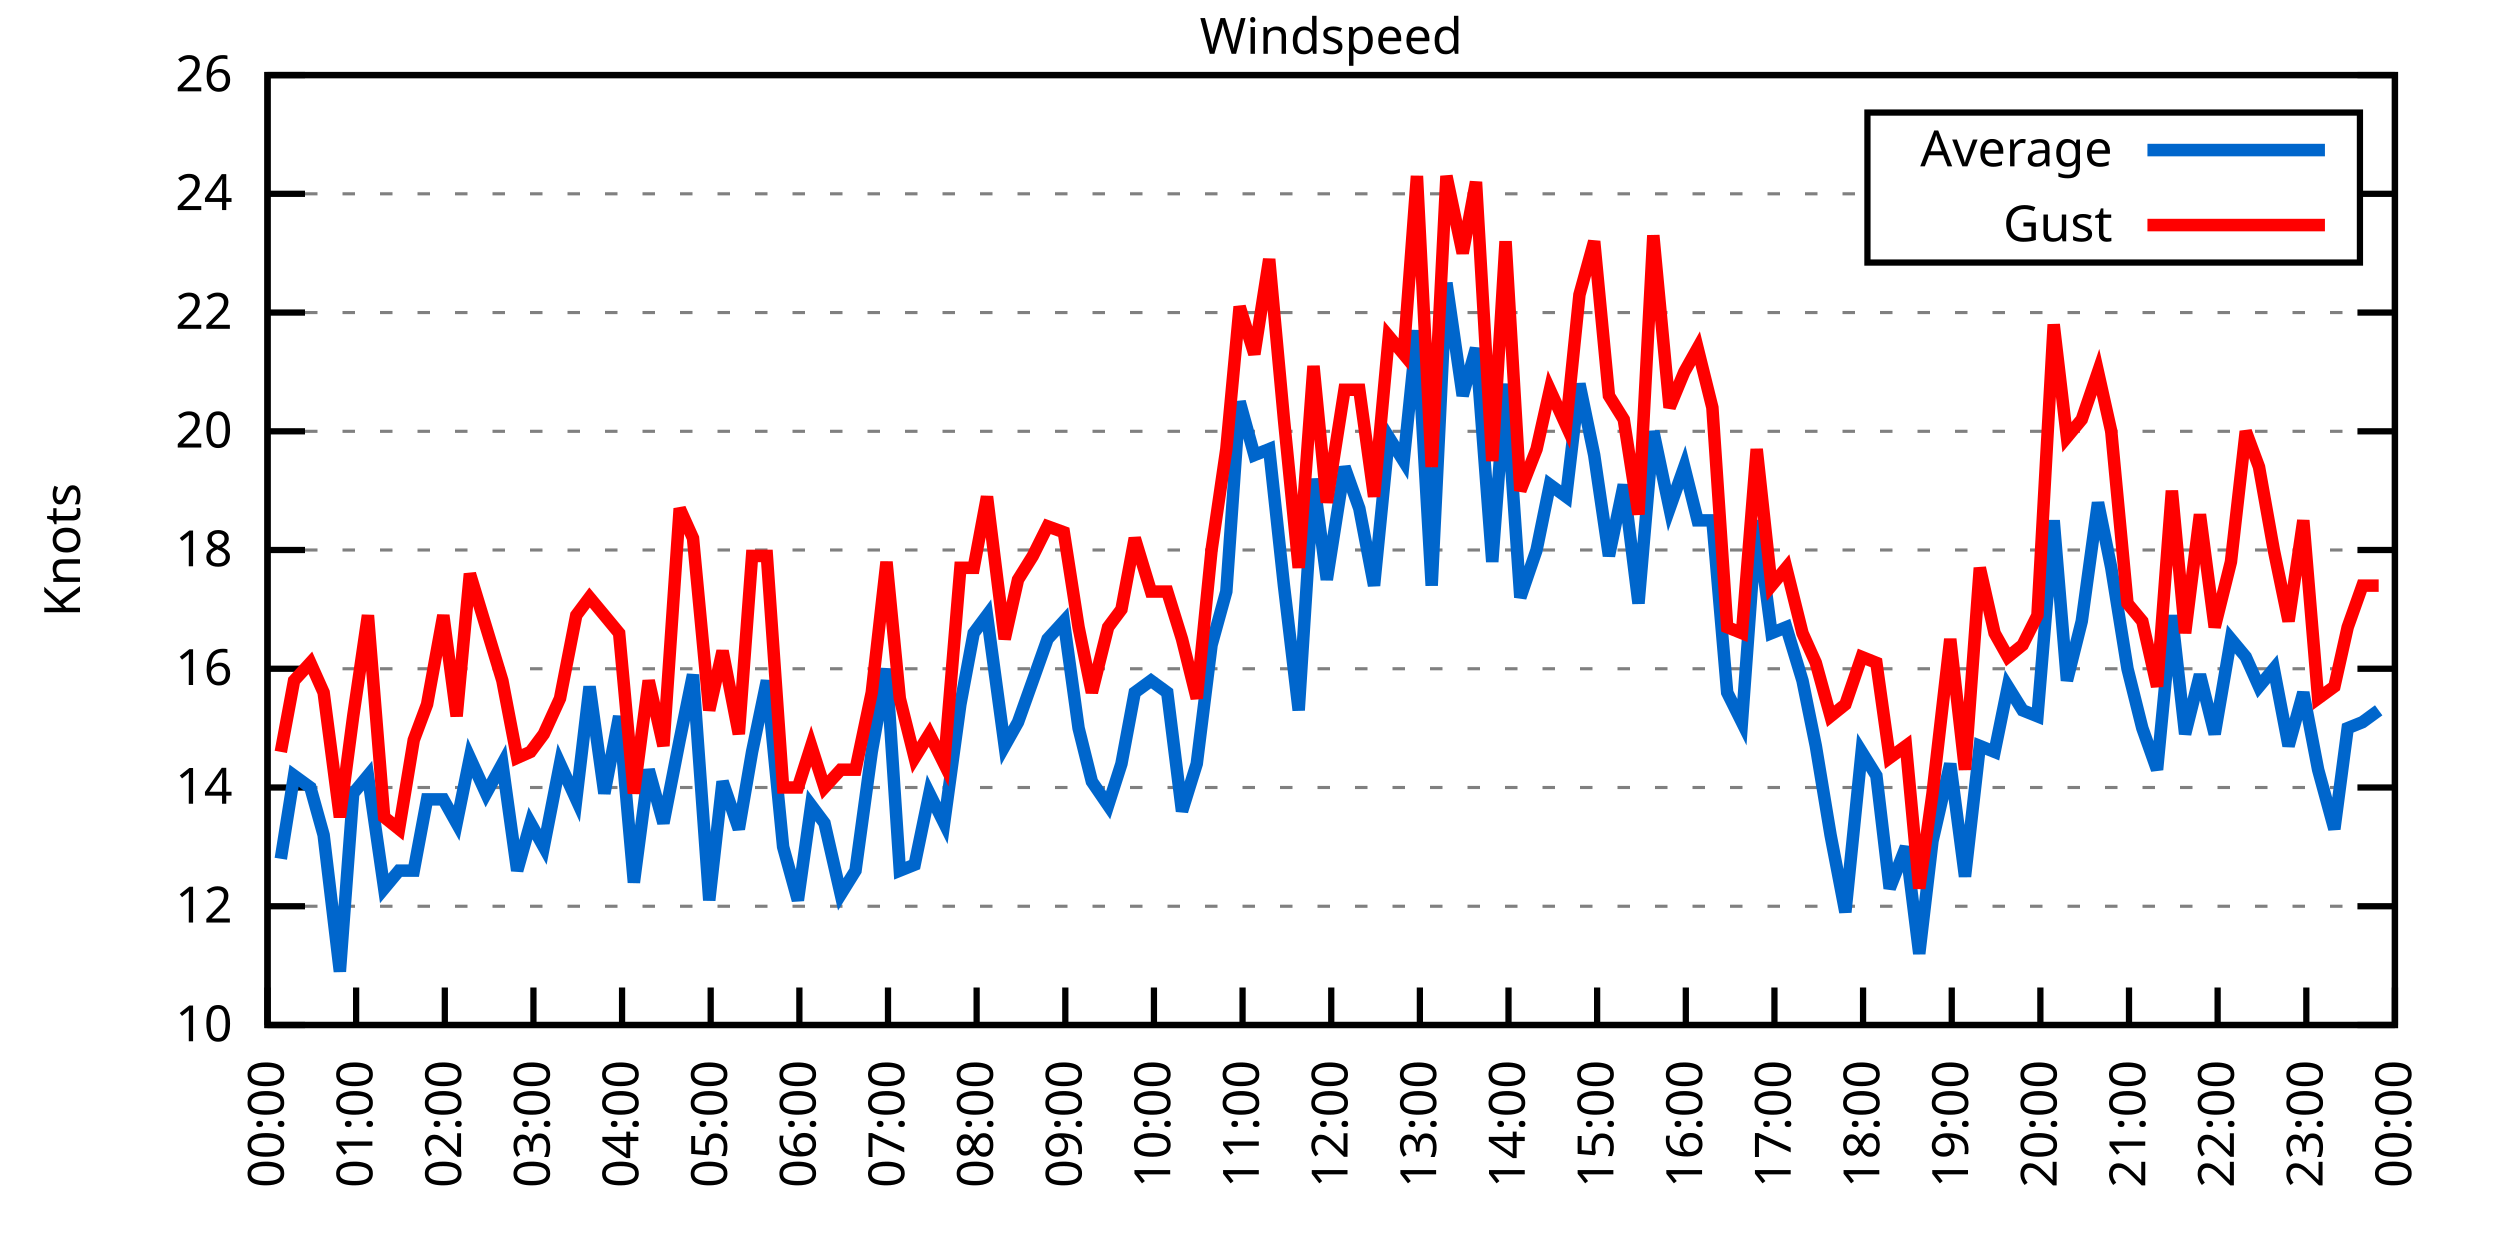
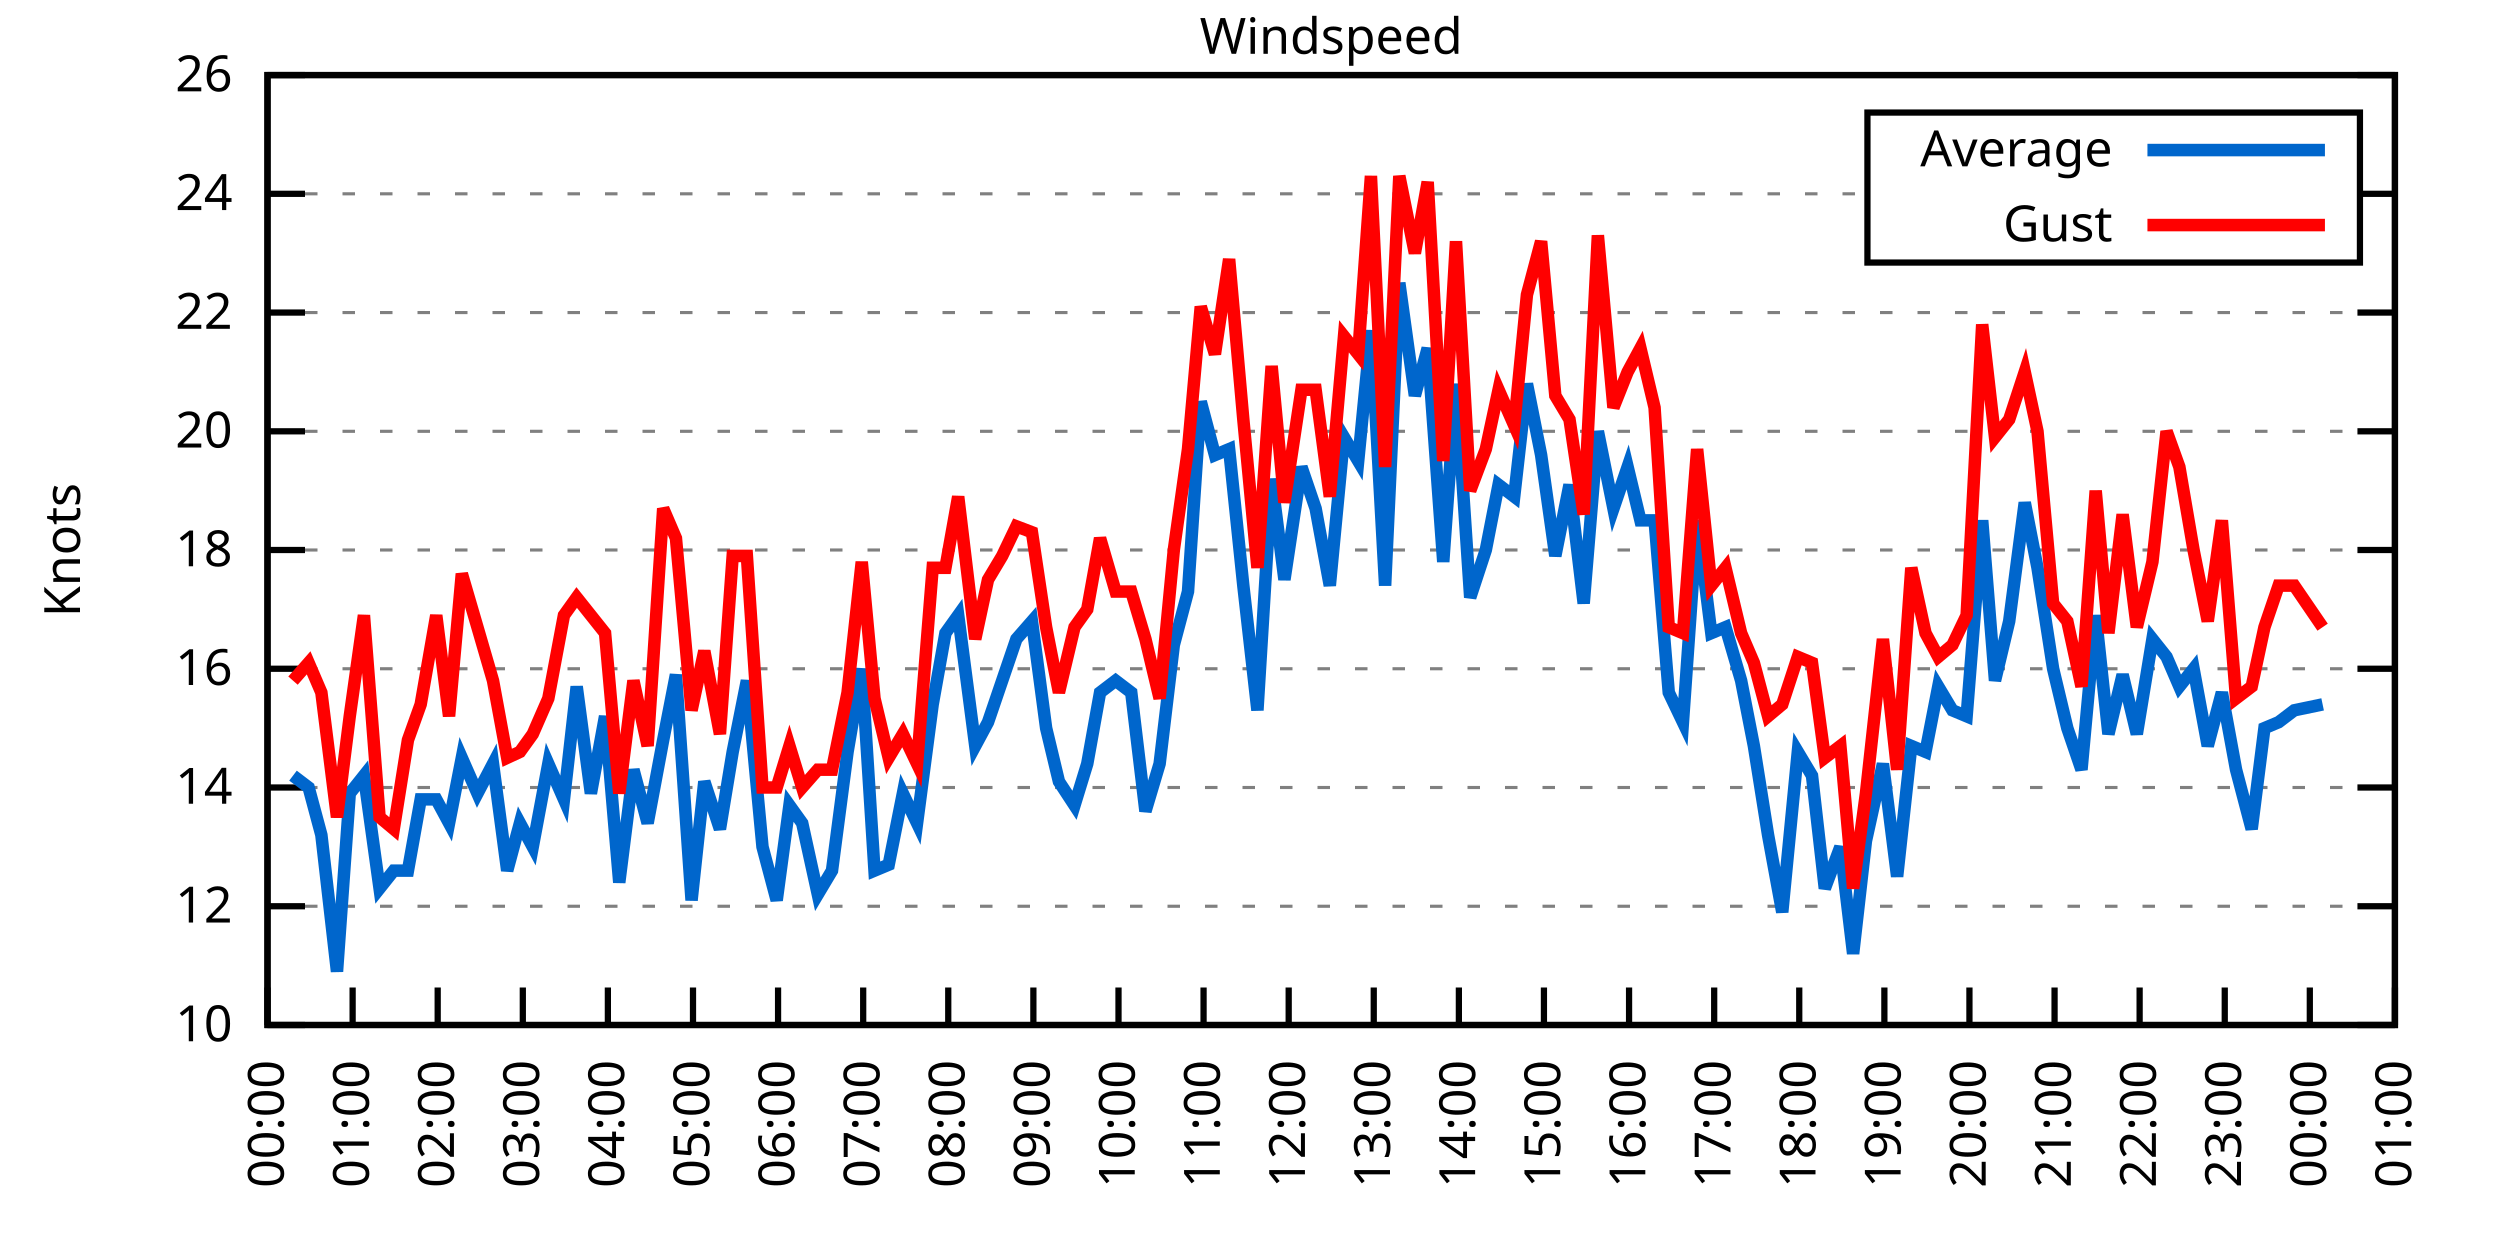
<svg xmlns="http://www.w3.org/2000/svg" xmlns:xlink="http://www.w3.org/1999/xlink" width="400" height="200" viewBox="0 0 400 200">
  <g id="gnuplot_canvas">
    <rect x="0" y="0" width="400" height="200" fill="none" />
    <defs>
      <circle id="gpDot" r="0.5" stroke-width="0.5" stroke="currentColor" />
      <path id="gpPt0" stroke-width="0.333" stroke="currentColor" d="M-1,0 h2 M0,-1 v2" />
      <path id="gpPt1" stroke-width="0.333" stroke="currentColor" d="M-1,-1 L1,1 M1,-1 L-1,1" />
      <path id="gpPt2" stroke-width="0.333" stroke="currentColor" d="M-1,0 L1,0 M0,-1 L0,1 M-1,-1 L1,1 M-1,1 L1,-1" />
      <rect id="gpPt3" stroke-width="0.333" stroke="currentColor" x="-1" y="-1" width="2" height="2" />
      <rect id="gpPt4" stroke-width="0.333" stroke="currentColor" fill="currentColor" x="-1" y="-1" width="2" height="2" />
      <circle id="gpPt5" stroke-width="0.333" stroke="currentColor" cx="0" cy="0" r="1" />
      <use xlink:href="#gpPt5" id="gpPt6" fill="currentColor" stroke="none" />
      <path id="gpPt7" stroke-width="0.333" stroke="currentColor" d="M0,-1.33 L-1.33,0.67 L1.33,0.67 z" />
      <use xlink:href="#gpPt7" id="gpPt8" fill="currentColor" stroke="none" />
      <use xlink:href="#gpPt7" id="gpPt9" stroke="currentColor" transform="rotate(180)" />
      <use xlink:href="#gpPt9" id="gpPt10" fill="currentColor" stroke="none" />
      <use xlink:href="#gpPt3" id="gpPt11" stroke="currentColor" transform="rotate(45)" />
      <use xlink:href="#gpPt11" id="gpPt12" fill="currentColor" stroke="none" />
      <path id="gpPt13" stroke-width="0.333" stroke="currentColor" d="M0,1.330 L1.265,0.411 L0.782,-1.067 L-0.782,-1.076 L-1.265,0.411 z" />
      <use xlink:href="#gpPt13" id="gpPt14" fill="currentColor" stroke="none" />
      <filter id="textbox" filterUnits="objectBoundingBox" x="0" y="0" height="1" width="1">
        <feFlood flood-color="white" flood-opacity="1" result="bgnd" />
        <feComposite in="SourceGraphic" in2="bgnd" operator="atop" />
      </filter>
      <filter id="greybox" filterUnits="objectBoundingBox" x="0" y="0" height="1" width="1">
        <feFlood flood-color="lightgrey" flood-opacity="1" result="grey" />
        <feComposite in="SourceGraphic" in2="grey" operator="atop" />
      </filter>
    </defs>
    <g fill="none" color="white" stroke="currentColor" stroke-width="1.00" stroke-linecap="butt" stroke-linejoin="miter">
</g>
    <g fill="none" color="black" stroke="currentColor" stroke-width="1.00" stroke-linecap="butt" stroke-linejoin="miter">
      <g stroke="none" shape-rendering="crispEdges">
        <polygon fill="rgb(255, 255, 255)" points="42.80,164.00 383.18,164.00 383.18,12.02 42.80,12.02 " />
      </g>
    </g>
    <g fill="none" color="black" stroke="currentColor" stroke-width="1.00" stroke-linecap="butt" stroke-linejoin="miter">
</g>
    <g fill="none" color="black" stroke="black" stroke-width="0.50" stroke-linecap="butt" stroke-linejoin="miter">
</g>
    <g fill="none" color="gray" stroke="currentColor" stroke-width="0.50" stroke-linecap="butt" stroke-linejoin="miter">
      <path stroke="gray" stroke-dasharray="2,4" class="gridline" d="M42.80,164.00 L383.19,164.00  " />
    </g>
    <g fill="none" color="gray" stroke="gray" stroke-width="1.00" stroke-linecap="butt" stroke-linejoin="miter">
</g>
    <g fill="none" color="black" stroke="currentColor" stroke-width="1.00" stroke-linecap="butt" stroke-linejoin="miter">
      <path stroke="black" d="M42.80,164.00 L48.80,164.00 M383.19,164.00 L377.19,164.00  " />
      <g transform="translate(37.20,166.60)" stroke="none" fill="black" font-family="Sans" font-size="8.00" text-anchor="end">
        <text>
          <tspan font-family="Sans"> 10</tspan>
        </text>
      </g>
    </g>
    <g fill="none" color="black" stroke="currentColor" stroke-width="1.00" stroke-linecap="butt" stroke-linejoin="miter">
</g>
    <g fill="none" color="black" stroke="black" stroke-width="0.50" stroke-linecap="butt" stroke-linejoin="miter">
</g>
    <g fill="none" color="gray" stroke="currentColor" stroke-width="0.50" stroke-linecap="butt" stroke-linejoin="miter">
      <path stroke="gray" stroke-dasharray="2,4" class="gridline" d="M42.80,145.00 L383.19,145.00  " />
    </g>
    <g fill="none" color="gray" stroke="gray" stroke-width="1.00" stroke-linecap="butt" stroke-linejoin="miter">
</g>
    <g fill="none" color="black" stroke="currentColor" stroke-width="1.00" stroke-linecap="butt" stroke-linejoin="miter">
      <path stroke="black" d="M42.80,145.00 L48.80,145.00 M383.19,145.00 L377.19,145.00  " />
      <g transform="translate(37.20,147.60)" stroke="none" fill="black" font-family="Sans" font-size="8.00" text-anchor="end">
        <text>
          <tspan font-family="Sans"> 12</tspan>
        </text>
      </g>
    </g>
    <g fill="none" color="black" stroke="currentColor" stroke-width="1.00" stroke-linecap="butt" stroke-linejoin="miter">
</g>
    <g fill="none" color="black" stroke="black" stroke-width="0.50" stroke-linecap="butt" stroke-linejoin="miter">
</g>
    <g fill="none" color="gray" stroke="currentColor" stroke-width="0.50" stroke-linecap="butt" stroke-linejoin="miter">
      <path stroke="gray" stroke-dasharray="2,4" class="gridline" d="M42.80,126.00 L383.19,126.00  " />
    </g>
    <g fill="none" color="gray" stroke="gray" stroke-width="1.00" stroke-linecap="butt" stroke-linejoin="miter">
</g>
    <g fill="none" color="black" stroke="currentColor" stroke-width="1.00" stroke-linecap="butt" stroke-linejoin="miter">
      <path stroke="black" d="M42.80,126.00 L48.80,126.00 M383.19,126.00 L377.19,126.00  " />
      <g transform="translate(37.20,128.60)" stroke="none" fill="black" font-family="Sans" font-size="8.00" text-anchor="end">
        <text>
          <tspan font-family="Sans"> 14</tspan>
        </text>
      </g>
    </g>
    <g fill="none" color="black" stroke="currentColor" stroke-width="1.00" stroke-linecap="butt" stroke-linejoin="miter">
</g>
    <g fill="none" color="black" stroke="black" stroke-width="0.50" stroke-linecap="butt" stroke-linejoin="miter">
</g>
    <g fill="none" color="gray" stroke="currentColor" stroke-width="0.50" stroke-linecap="butt" stroke-linejoin="miter">
      <path stroke="gray" stroke-dasharray="2,4" class="gridline" d="M42.80,107.00 L383.19,107.00  " />
    </g>
    <g fill="none" color="gray" stroke="gray" stroke-width="1.00" stroke-linecap="butt" stroke-linejoin="miter">
</g>
    <g fill="none" color="black" stroke="currentColor" stroke-width="1.00" stroke-linecap="butt" stroke-linejoin="miter">
      <path stroke="black" d="M42.80,107.00 L48.80,107.00 M383.19,107.00 L377.19,107.00  " />
      <g transform="translate(37.20,109.60)" stroke="none" fill="black" font-family="Sans" font-size="8.00" text-anchor="end">
        <text>
          <tspan font-family="Sans"> 16</tspan>
        </text>
      </g>
    </g>
    <g fill="none" color="black" stroke="currentColor" stroke-width="1.00" stroke-linecap="butt" stroke-linejoin="miter">
</g>
    <g fill="none" color="black" stroke="black" stroke-width="0.50" stroke-linecap="butt" stroke-linejoin="miter">
</g>
    <g fill="none" color="gray" stroke="currentColor" stroke-width="0.50" stroke-linecap="butt" stroke-linejoin="miter">
      <path stroke="gray" stroke-dasharray="2,4" class="gridline" d="M42.80,88.00 L383.19,88.00  " />
    </g>
    <g fill="none" color="gray" stroke="gray" stroke-width="1.00" stroke-linecap="butt" stroke-linejoin="miter">
</g>
    <g fill="none" color="black" stroke="currentColor" stroke-width="1.00" stroke-linecap="butt" stroke-linejoin="miter">
      <path stroke="black" d="M42.80,88.00 L48.80,88.00 M383.19,88.00 L377.19,88.00  " />
      <g transform="translate(37.20,90.60)" stroke="none" fill="black" font-family="Sans" font-size="8.00" text-anchor="end">
        <text>
          <tspan font-family="Sans"> 18</tspan>
        </text>
      </g>
    </g>
    <g fill="none" color="black" stroke="currentColor" stroke-width="1.00" stroke-linecap="butt" stroke-linejoin="miter">
</g>
    <g fill="none" color="black" stroke="black" stroke-width="0.50" stroke-linecap="butt" stroke-linejoin="miter">
</g>
    <g fill="none" color="gray" stroke="currentColor" stroke-width="0.50" stroke-linecap="butt" stroke-linejoin="miter">
      <path stroke="gray" stroke-dasharray="2,4" class="gridline" d="M42.80,69.01 L383.19,69.01  " />
    </g>
    <g fill="none" color="gray" stroke="gray" stroke-width="1.00" stroke-linecap="butt" stroke-linejoin="miter">
</g>
    <g fill="none" color="black" stroke="currentColor" stroke-width="1.00" stroke-linecap="butt" stroke-linejoin="miter">
      <path stroke="black" d="M42.80,69.01 L48.80,69.01 M383.19,69.01 L377.19,69.01  " />
      <g transform="translate(37.20,71.61)" stroke="none" fill="black" font-family="Sans" font-size="8.00" text-anchor="end">
        <text>
          <tspan font-family="Sans"> 20</tspan>
        </text>
      </g>
    </g>
    <g fill="none" color="black" stroke="currentColor" stroke-width="1.00" stroke-linecap="butt" stroke-linejoin="miter">
</g>
    <g fill="none" color="black" stroke="black" stroke-width="0.50" stroke-linecap="butt" stroke-linejoin="miter">
</g>
    <g fill="none" color="gray" stroke="currentColor" stroke-width="0.50" stroke-linecap="butt" stroke-linejoin="miter">
      <path stroke="gray" stroke-dasharray="2,4" class="gridline" d="M42.80,50.01 L383.19,50.01  " />
    </g>
    <g fill="none" color="gray" stroke="gray" stroke-width="1.00" stroke-linecap="butt" stroke-linejoin="miter">
</g>
    <g fill="none" color="black" stroke="currentColor" stroke-width="1.00" stroke-linecap="butt" stroke-linejoin="miter">
      <path stroke="black" d="M42.80,50.01 L48.80,50.01 M383.19,50.01 L377.19,50.01  " />
      <g transform="translate(37.20,52.61)" stroke="none" fill="black" font-family="Sans" font-size="8.00" text-anchor="end">
        <text>
          <tspan font-family="Sans"> 22</tspan>
        </text>
      </g>
    </g>
    <g fill="none" color="black" stroke="currentColor" stroke-width="1.00" stroke-linecap="butt" stroke-linejoin="miter">
</g>
    <g fill="none" color="black" stroke="black" stroke-width="0.50" stroke-linecap="butt" stroke-linejoin="miter">
</g>
    <g fill="none" color="gray" stroke="currentColor" stroke-width="0.50" stroke-linecap="butt" stroke-linejoin="miter">
      <path stroke="gray" stroke-dasharray="2,4" class="gridline" d="M42.80,31.01 L298.79,31.01 M377.59,31.01 L383.19,31.01  " />
    </g>
    <g fill="none" color="gray" stroke="gray" stroke-width="1.00" stroke-linecap="butt" stroke-linejoin="miter">
</g>
    <g fill="none" color="black" stroke="currentColor" stroke-width="1.00" stroke-linecap="butt" stroke-linejoin="miter">
      <path stroke="black" d="M42.80,31.01 L48.80,31.01 M383.19,31.01 L377.19,31.01  " />
      <g transform="translate(37.20,33.61)" stroke="none" fill="black" font-family="Sans" font-size="8.00" text-anchor="end">
        <text>
          <tspan font-family="Sans"> 24</tspan>
        </text>
      </g>
    </g>
    <g fill="none" color="black" stroke="currentColor" stroke-width="1.00" stroke-linecap="butt" stroke-linejoin="miter">
</g>
    <g fill="none" color="black" stroke="black" stroke-width="0.50" stroke-linecap="butt" stroke-linejoin="miter">
</g>
    <g fill="none" color="gray" stroke="currentColor" stroke-width="0.50" stroke-linecap="butt" stroke-linejoin="miter">
      <path stroke="gray" stroke-dasharray="2,4" class="gridline" d="M42.80,12.01 L383.19,12.01  " />
    </g>
    <g fill="none" color="gray" stroke="gray" stroke-width="1.00" stroke-linecap="butt" stroke-linejoin="miter">
</g>
    <g fill="none" color="black" stroke="currentColor" stroke-width="1.00" stroke-linecap="butt" stroke-linejoin="miter">
      <path stroke="black" d="M42.80,12.01 L48.80,12.01 M383.19,12.01 L377.19,12.01  " />
      <g transform="translate(37.20,14.61)" stroke="none" fill="black" font-family="Sans" font-size="8.00" text-anchor="end">
        <text>
          <tspan font-family="Sans"> 26</tspan>
        </text>
      </g>
    </g>
    <g fill="none" color="black" stroke="currentColor" stroke-width="1.00" stroke-linecap="butt" stroke-linejoin="miter">
      <path stroke="black" d="M42.80,164.00 L42.80,158.00  " />
      <g transform="translate(45.40,169.60) rotate(270.00)" stroke="none" fill="black" font-family="Sans" font-size="8.00" text-anchor="end">
        <text>
          <tspan font-family="Sans">00:00</tspan>
        </text>
      </g>
    </g>
    <g fill="none" color="black" stroke="currentColor" stroke-width="1.00" stroke-linecap="butt" stroke-linejoin="miter">
-       <path stroke="black" d="M56.98,164.00 L56.98,158.00  " />
-       <g transform="translate(59.58,169.60) rotate(270.00)" stroke="none" fill="black" font-family="Sans" font-size="8.00" text-anchor="end">
+       <path stroke="black" d="M56.42,164.00 L56.42,158.00  " />
+       <g transform="translate(59.02,169.60) rotate(270.00)" stroke="none" fill="black" font-family="Sans" font-size="8.00" text-anchor="end">
        <text>
          <tspan font-family="Sans">01:00</tspan>
        </text>
      </g>
    </g>
    <g fill="none" color="black" stroke="currentColor" stroke-width="1.00" stroke-linecap="butt" stroke-linejoin="miter">
-       <path stroke="black" d="M71.17,164.00 L71.17,158.00  " />
-       <g transform="translate(73.77,169.60) rotate(270.00)" stroke="none" fill="black" font-family="Sans" font-size="8.00" text-anchor="end">
+       <path stroke="black" d="M70.03,164.00 L70.03,158.00  " />
+       <g transform="translate(72.63,169.60) rotate(270.00)" stroke="none" fill="black" font-family="Sans" font-size="8.00" text-anchor="end">
        <text>
          <tspan font-family="Sans">02:00</tspan>
        </text>
      </g>
    </g>
    <g fill="none" color="black" stroke="currentColor" stroke-width="1.00" stroke-linecap="butt" stroke-linejoin="miter">
-       <path stroke="black" d="M85.35,164.00 L85.35,158.00  " />
-       <g transform="translate(87.95,169.60) rotate(270.00)" stroke="none" fill="black" font-family="Sans" font-size="8.00" text-anchor="end">
+       <path stroke="black" d="M83.65,164.00 L83.65,158.00  " />
+       <g transform="translate(86.25,169.60) rotate(270.00)" stroke="none" fill="black" font-family="Sans" font-size="8.00" text-anchor="end">
        <text>
          <tspan font-family="Sans">03:00</tspan>
        </text>
      </g>
    </g>
    <g fill="none" color="black" stroke="currentColor" stroke-width="1.00" stroke-linecap="butt" stroke-linejoin="miter">
-       <path stroke="black" d="M99.53,164.00 L99.53,158.00  " />
-       <g transform="translate(102.13,169.60) rotate(270.00)" stroke="none" fill="black" font-family="Sans" font-size="8.00" text-anchor="end">
+       <path stroke="black" d="M97.26,164.00 L97.26,158.00  " />
+       <g transform="translate(99.86,169.60) rotate(270.00)" stroke="none" fill="black" font-family="Sans" font-size="8.00" text-anchor="end">
        <text>
          <tspan font-family="Sans">04:00</tspan>
        </text>
      </g>
    </g>
    <g fill="none" color="black" stroke="currentColor" stroke-width="1.00" stroke-linecap="butt" stroke-linejoin="miter">
-       <path stroke="black" d="M113.71,164.00 L113.71,158.00  " />
-       <g transform="translate(116.31,169.60) rotate(270.00)" stroke="none" fill="black" font-family="Sans" font-size="8.00" text-anchor="end">
+       <path stroke="black" d="M110.88,164.00 L110.88,158.00  " />
+       <g transform="translate(113.48,169.60) rotate(270.00)" stroke="none" fill="black" font-family="Sans" font-size="8.00" text-anchor="end">
        <text>
          <tspan font-family="Sans">05:00</tspan>
        </text>
      </g>
    </g>
    <g fill="none" color="black" stroke="currentColor" stroke-width="1.00" stroke-linecap="butt" stroke-linejoin="miter">
-       <path stroke="black" d="M127.90,164.00 L127.90,158.00  " />
-       <g transform="translate(130.50,169.60) rotate(270.00)" stroke="none" fill="black" font-family="Sans" font-size="8.00" text-anchor="end">
+       <path stroke="black" d="M124.49,164.00 L124.49,158.00  " />
+       <g transform="translate(127.09,169.60) rotate(270.00)" stroke="none" fill="black" font-family="Sans" font-size="8.00" text-anchor="end">
        <text>
          <tspan font-family="Sans">06:00</tspan>
        </text>
      </g>
    </g>
    <g fill="none" color="black" stroke="currentColor" stroke-width="1.00" stroke-linecap="butt" stroke-linejoin="miter">
-       <path stroke="black" d="M142.08,164.00 L142.08,158.00  " />
-       <g transform="translate(144.68,169.60) rotate(270.00)" stroke="none" fill="black" font-family="Sans" font-size="8.00" text-anchor="end">
+       <path stroke="black" d="M138.11,164.00 L138.11,158.00  " />
+       <g transform="translate(140.71,169.60) rotate(270.00)" stroke="none" fill="black" font-family="Sans" font-size="8.00" text-anchor="end">
        <text>
          <tspan font-family="Sans">07:00</tspan>
        </text>
      </g>
    </g>
    <g fill="none" color="black" stroke="currentColor" stroke-width="1.00" stroke-linecap="butt" stroke-linejoin="miter">
-       <path stroke="black" d="M156.26,164.00 L156.26,158.00  " />
-       <g transform="translate(158.86,169.60) rotate(270.00)" stroke="none" fill="black" font-family="Sans" font-size="8.00" text-anchor="end">
+       <path stroke="black" d="M151.72,164.00 L151.72,158.00  " />
+       <g transform="translate(154.32,169.60) rotate(270.00)" stroke="none" fill="black" font-family="Sans" font-size="8.00" text-anchor="end">
        <text>
          <tspan font-family="Sans">08:00</tspan>
        </text>
      </g>
    </g>
    <g fill="none" color="black" stroke="currentColor" stroke-width="1.00" stroke-linecap="butt" stroke-linejoin="miter">
-       <path stroke="black" d="M170.45,164.00 L170.45,158.00  " />
-       <g transform="translate(173.05,169.60) rotate(270.00)" stroke="none" fill="black" font-family="Sans" font-size="8.00" text-anchor="end">
+       <path stroke="black" d="M165.34,164.00 L165.34,158.00  " />
+       <g transform="translate(167.94,169.60) rotate(270.00)" stroke="none" fill="black" font-family="Sans" font-size="8.00" text-anchor="end">
        <text>
          <tspan font-family="Sans">09:00</tspan>
        </text>
      </g>
    </g>
    <g fill="none" color="black" stroke="currentColor" stroke-width="1.00" stroke-linecap="butt" stroke-linejoin="miter">
-       <path stroke="black" d="M184.63,164.00 L184.63,158.00  " />
-       <g transform="translate(187.23,169.60) rotate(270.00)" stroke="none" fill="black" font-family="Sans" font-size="8.00" text-anchor="end">
+       <path stroke="black" d="M178.96,164.00 L178.96,158.00  " />
+       <g transform="translate(181.56,169.60) rotate(270.00)" stroke="none" fill="black" font-family="Sans" font-size="8.00" text-anchor="end">
        <text>
          <tspan font-family="Sans">10:00</tspan>
        </text>
      </g>
    </g>
    <g fill="none" color="black" stroke="currentColor" stroke-width="1.00" stroke-linecap="butt" stroke-linejoin="miter">
-       <path stroke="black" d="M198.81,164.00 L198.81,158.00  " />
-       <g transform="translate(201.41,169.60) rotate(270.00)" stroke="none" fill="black" font-family="Sans" font-size="8.00" text-anchor="end">
+       <path stroke="black" d="M192.57,164.00 L192.57,158.00  " />
+       <g transform="translate(195.17,169.60) rotate(270.00)" stroke="none" fill="black" font-family="Sans" font-size="8.00" text-anchor="end">
        <text>
          <tspan font-family="Sans">11:00</tspan>
        </text>
      </g>
    </g>
    <g fill="none" color="black" stroke="currentColor" stroke-width="1.00" stroke-linecap="butt" stroke-linejoin="miter">
-       <path stroke="black" d="M213.00,164.00 L213.00,158.00  " />
-       <g transform="translate(215.60,169.60) rotate(270.00)" stroke="none" fill="black" font-family="Sans" font-size="8.00" text-anchor="end">
+       <path stroke="black" d="M206.19,164.00 L206.19,158.00  " />
+       <g transform="translate(208.79,169.60) rotate(270.00)" stroke="none" fill="black" font-family="Sans" font-size="8.00" text-anchor="end">
        <text>
          <tspan font-family="Sans">12:00</tspan>
        </text>
      </g>
    </g>
    <g fill="none" color="black" stroke="currentColor" stroke-width="1.00" stroke-linecap="butt" stroke-linejoin="miter">
-       <path stroke="black" d="M227.18,164.00 L227.18,158.00  " />
-       <g transform="translate(229.78,169.60) rotate(270.00)" stroke="none" fill="black" font-family="Sans" font-size="8.00" text-anchor="end">
+       <path stroke="black" d="M219.80,164.00 L219.80,158.00  " />
+       <g transform="translate(222.40,169.60) rotate(270.00)" stroke="none" fill="black" font-family="Sans" font-size="8.00" text-anchor="end">
        <text>
          <tspan font-family="Sans">13:00</tspan>
        </text>
      </g>
    </g>
    <g fill="none" color="black" stroke="currentColor" stroke-width="1.00" stroke-linecap="butt" stroke-linejoin="miter">
-       <path stroke="black" d="M241.36,164.00 L241.36,158.00  " />
-       <g transform="translate(243.96,169.60) rotate(270.00)" stroke="none" fill="black" font-family="Sans" font-size="8.00" text-anchor="end">
+       <path stroke="black" d="M233.42,164.00 L233.42,158.00  " />
+       <g transform="translate(236.02,169.60) rotate(270.00)" stroke="none" fill="black" font-family="Sans" font-size="8.00" text-anchor="end">
        <text>
          <tspan font-family="Sans">14:00</tspan>
        </text>
      </g>
    </g>
    <g fill="none" color="black" stroke="currentColor" stroke-width="1.00" stroke-linecap="butt" stroke-linejoin="miter">
-       <path stroke="black" d="M255.54,164.00 L255.54,158.00  " />
-       <g transform="translate(258.14,169.60) rotate(270.00)" stroke="none" fill="black" font-family="Sans" font-size="8.00" text-anchor="end">
+       <path stroke="black" d="M247.03,164.00 L247.03,158.00  " />
+       <g transform="translate(249.63,169.60) rotate(270.00)" stroke="none" fill="black" font-family="Sans" font-size="8.00" text-anchor="end">
        <text>
          <tspan font-family="Sans">15:00</tspan>
        </text>
      </g>
    </g>
    <g fill="none" color="black" stroke="currentColor" stroke-width="1.00" stroke-linecap="butt" stroke-linejoin="miter">
-       <path stroke="black" d="M269.73,164.00 L269.73,158.00  " />
-       <g transform="translate(272.33,169.60) rotate(270.00)" stroke="none" fill="black" font-family="Sans" font-size="8.00" text-anchor="end">
+       <path stroke="black" d="M260.65,164.00 L260.65,158.00  " />
+       <g transform="translate(263.25,169.60) rotate(270.00)" stroke="none" fill="black" font-family="Sans" font-size="8.00" text-anchor="end">
        <text>
          <tspan font-family="Sans">16:00</tspan>
        </text>
      </g>
    </g>
    <g fill="none" color="black" stroke="currentColor" stroke-width="1.00" stroke-linecap="butt" stroke-linejoin="miter">
-       <path stroke="black" d="M283.91,164.00 L283.91,158.00  " />
-       <g transform="translate(286.51,169.60) rotate(270.00)" stroke="none" fill="black" font-family="Sans" font-size="8.00" text-anchor="end">
+       <path stroke="black" d="M274.27,164.00 L274.27,158.00  " />
+       <g transform="translate(276.87,169.60) rotate(270.00)" stroke="none" fill="black" font-family="Sans" font-size="8.00" text-anchor="end">
        <text>
          <tspan font-family="Sans">17:00</tspan>
        </text>
      </g>
    </g>
    <g fill="none" color="black" stroke="currentColor" stroke-width="1.00" stroke-linecap="butt" stroke-linejoin="miter">
-       <path stroke="black" d="M298.09,164.00 L298.09,158.00  " />
-       <g transform="translate(300.69,169.60) rotate(270.00)" stroke="none" fill="black" font-family="Sans" font-size="8.00" text-anchor="end">
+       <path stroke="black" d="M287.88,164.00 L287.88,158.00  " />
+       <g transform="translate(290.48,169.60) rotate(270.00)" stroke="none" fill="black" font-family="Sans" font-size="8.00" text-anchor="end">
        <text>
          <tspan font-family="Sans">18:00</tspan>
        </text>
      </g>
    </g>
    <g fill="none" color="black" stroke="currentColor" stroke-width="1.00" stroke-linecap="butt" stroke-linejoin="miter">
-       <path stroke="black" d="M312.28,164.00 L312.28,158.00  " />
-       <g transform="translate(314.88,169.60) rotate(270.00)" stroke="none" fill="black" font-family="Sans" font-size="8.00" text-anchor="end">
+       <path stroke="black" d="M301.50,164.00 L301.50,158.00  " />
+       <g transform="translate(304.10,169.60) rotate(270.00)" stroke="none" fill="black" font-family="Sans" font-size="8.00" text-anchor="end">
        <text>
          <tspan font-family="Sans">19:00</tspan>
        </text>
      </g>
    </g>
    <g fill="none" color="black" stroke="currentColor" stroke-width="1.00" stroke-linecap="butt" stroke-linejoin="miter">
-       <path stroke="black" d="M326.46,164.00 L326.46,158.00  " />
-       <g transform="translate(329.06,169.60) rotate(270.00)" stroke="none" fill="black" font-family="Sans" font-size="8.00" text-anchor="end">
+       <path stroke="black" d="M315.11,164.00 L315.11,158.00  " />
+       <g transform="translate(317.71,169.60) rotate(270.00)" stroke="none" fill="black" font-family="Sans" font-size="8.00" text-anchor="end">
        <text>
          <tspan font-family="Sans">20:00</tspan>
        </text>
      </g>
    </g>
    <g fill="none" color="black" stroke="currentColor" stroke-width="1.00" stroke-linecap="butt" stroke-linejoin="miter">
-       <path stroke="black" d="M340.64,164.00 L340.64,158.00  " />
-       <g transform="translate(343.24,169.60) rotate(270.00)" stroke="none" fill="black" font-family="Sans" font-size="8.00" text-anchor="end">
+       <path stroke="black" d="M328.73,164.00 L328.73,158.00  " />
+       <g transform="translate(331.33,169.60) rotate(270.00)" stroke="none" fill="black" font-family="Sans" font-size="8.00" text-anchor="end">
        <text>
          <tspan font-family="Sans">21:00</tspan>
        </text>
      </g>
    </g>
    <g fill="none" color="black" stroke="currentColor" stroke-width="1.00" stroke-linecap="butt" stroke-linejoin="miter">
-       <path stroke="black" d="M354.82,164.00 L354.82,158.00  " />
-       <g transform="translate(357.42,169.60) rotate(270.00)" stroke="none" fill="black" font-family="Sans" font-size="8.00" text-anchor="end">
+       <path stroke="black" d="M342.34,164.00 L342.34,158.00  " />
+       <g transform="translate(344.94,169.60) rotate(270.00)" stroke="none" fill="black" font-family="Sans" font-size="8.00" text-anchor="end">
        <text>
          <tspan font-family="Sans">22:00</tspan>
        </text>
      </g>
    </g>
    <g fill="none" color="black" stroke="currentColor" stroke-width="1.00" stroke-linecap="butt" stroke-linejoin="miter">
-       <path stroke="black" d="M369.01,164.00 L369.01,158.00  " />
-       <g transform="translate(371.61,169.60) rotate(270.00)" stroke="none" fill="black" font-family="Sans" font-size="8.00" text-anchor="end">
+       <path stroke="black" d="M355.96,164.00 L355.96,158.00  " />
+       <g transform="translate(358.56,169.60) rotate(270.00)" stroke="none" fill="black" font-family="Sans" font-size="8.00" text-anchor="end">
        <text>
          <tspan font-family="Sans">23:00</tspan>
+         </text>
+       </g>
+     </g>
+     <g fill="none" color="black" stroke="currentColor" stroke-width="1.00" stroke-linecap="butt" stroke-linejoin="miter">
+       <path stroke="black" d="M369.57,164.00 L369.57,158.00  " />
+       <g transform="translate(372.17,169.60) rotate(270.00)" stroke="none" fill="black" font-family="Sans" font-size="8.00" text-anchor="end">
+         <text>
+           <tspan font-family="Sans">00:00</tspan>
        </text>
      </g>
    </g>
    <g fill="none" color="black" stroke="currentColor" stroke-width="1.00" stroke-linecap="butt" stroke-linejoin="miter">
      <path stroke="black" d="M383.19,164.00 L383.19,158.00  " />
      <g transform="translate(385.79,169.60) rotate(270.00)" stroke="none" fill="black" font-family="Sans" font-size="8.00" text-anchor="end">
        <text>
-           <tspan font-family="Sans">00:00</tspan>
+           <tspan font-family="Sans">01:00</tspan>
        </text>
      </g>
    </g>
    <g fill="none" color="black" stroke="currentColor" stroke-width="1.00" stroke-linecap="butt" stroke-linejoin="miter">
</g>
    <g fill="none" color="black" stroke="currentColor" stroke-width="1.00" stroke-linecap="butt" stroke-linejoin="miter">
      <path stroke="black" d="M42.80,12.01 L42.80,164.00 L383.19,164.00 L383.19,12.01 L42.80,12.01 Z  " />
    </g>
    <g fill="none" color="black" stroke="currentColor" stroke-width="1.00" stroke-linecap="butt" stroke-linejoin="miter">
</g>
    <g fill="none" color="black" stroke="currentColor" stroke-width="1.00" stroke-linecap="butt" stroke-linejoin="miter">
      <path stroke="black" d="M298.79,42.01 L298.79,18.01 L377.59,18.01 L377.59,42.01 L298.79,42.01 Z  " />
    </g>
    <g id="Windspeed_plot_1">
      <g fill="none" color="white" stroke="black" stroke-width="2.00" stroke-linecap="butt" stroke-linejoin="miter">
</g>
      <g fill="none" color="black" stroke="currentColor" stroke-width="2.00" stroke-linecap="butt" stroke-linejoin="miter">
        <g transform="translate(337.99,26.61)" stroke="none" fill="black" font-family="Sans" font-size="8.00" text-anchor="end">
          <text>
            <tspan font-family="Sans">Average</tspan>
          </text>
        </g>
      </g>
      <g fill="none" color="black" stroke="currentColor" stroke-width="2.00" stroke-linecap="butt" stroke-linejoin="miter">
-         <path stroke="rgb(  0, 102, 204)" d="M343.59,24.01 L371.99,24.01 M44.93,137.40 L47.05,124.10 L49.66,126.00 L51.78,133.60 L54.38,155.45 L56.51,126.95   L58.87,124.10 L61.47,142.15 L63.84,139.30 L66.20,139.30 L68.33,127.90 L70.93,127.90 L73.06,131.70 L75.18,121.25   L77.78,126.95 L80.38,122.20 L82.75,139.30 L84.88,131.70 L87.00,135.50 L89.60,122.20 L92.20,127.90 L94.33,109.85   L96.70,126.95 L99.06,114.60 L101.42,141.20 L103.79,123.15 L106.15,131.70 L108.75,118.40 L110.88,107.95 L113.48,144.05   L115.61,125.05 L118.21,132.65 L120.33,120.30 L122.70,108.90 L125.30,135.50 L127.66,144.05 L129.79,128.85 L131.92,131.70   L134.52,143.10 L136.88,139.30 L139.48,120.30 L141.84,107.00 L143.97,139.30 L146.34,138.35 L148.70,126.95 L151.06,131.70   L153.66,112.70 L155.79,101.30 L157.92,98.45 L160.75,119.35 L162.88,115.55 L165.25,108.90 L167.61,102.25 L170.21,99.40   L172.57,116.50 L174.70,125.05 L177.30,128.85 L179.43,122.20 L181.56,110.80 L184.16,108.90 L186.76,110.80 L189.12,129.80   L191.48,122.20 L193.85,103.20 L196.21,94.65 L198.34,64.26 L200.70,72.81 L203.07,71.86 L205.43,93.70 L207.79,113.65   L210.16,76.61 L212.29,92.75 L215.12,74.71 L217.49,81.36 L219.85,93.70 L222.21,69.96 L224.58,73.76 L226.71,52.86   L229.07,93.70 L231.43,45.26 L234.03,63.31 L236.16,55.71 L238.76,89.90 L240.89,61.41 L243.25,95.60 L245.85,88.00   L247.98,77.56 L250.58,79.46 L252.71,61.41 L255.07,72.81 L257.43,88.95 L259.80,77.56 L262.16,96.55 L264.53,69.01   L267.13,81.36 L269.49,74.71 L271.62,83.26 L273.98,83.26 L276.35,110.80 L278.71,115.55 L281.07,83.26 L283.44,101.30   L285.80,100.35 L288.40,108.90 L290.53,119.35 L292.89,133.60 L295.26,145.95 L297.86,120.30 L300.22,124.10 L302.35,142.15   L304.95,135.50 L307.08,152.60 L309.20,134.55 L312.04,122.20 L314.40,140.25 L316.77,119.35 L319.13,120.30 L321.26,109.85   L323.62,113.65 L325.99,114.60 L328.59,83.26 L330.71,108.90 L333.08,99.40 L335.68,80.41 L337.80,90.85 L340.40,107.00   L342.77,116.50 L345.13,123.15 L347.50,98.45 L349.62,117.45 L351.99,107.95 L354.35,117.45 L356.95,102.25 L359.32,105.10   L361.44,109.85 L363.81,107.00 L366.17,119.35 L368.53,110.80 L370.90,123.15 L373.50,132.65 L375.63,116.50 L377.99,115.55   L380.59,113.65  " />
+         <path stroke="rgb(  0, 102, 204)" d="M343.59,24.01 L371.99,24.01 M46.88,124.10 L49.38,126.00 L51.42,133.60 L53.92,155.45 L55.96,126.95 L58.23,124.10   L60.73,142.15 L63.00,139.30 L65.27,139.30 L67.31,127.90 L69.80,127.90 L71.85,131.70 L73.89,121.25 L76.39,126.95   L78.88,122.20 L81.15,139.30 L83.19,131.70 L85.24,135.50 L87.73,122.20 L90.23,127.90 L92.27,109.85 L94.54,126.95   L96.81,114.60 L99.08,141.20 L101.35,123.15 L103.62,131.70 L106.11,118.40 L108.15,107.95 L110.65,144.05 L112.69,125.05   L115.19,132.65 L117.23,120.30 L119.50,108.90 L122.00,135.50 L124.27,144.05 L126.31,128.85 L128.35,131.70 L130.85,143.10   L133.12,139.30 L135.61,120.30 L137.88,107.00 L139.92,139.30 L142.19,138.35 L144.46,126.95 L146.73,131.70 L149.23,112.70   L151.27,101.30 L153.31,98.45 L156.04,119.35 L158.08,115.55 L160.35,108.90 L162.62,102.25 L165.11,99.40 L167.38,116.50   L169.43,125.05 L171.92,128.85 L173.96,122.20 L176.01,110.80 L178.50,108.90 L181.00,110.80 L183.27,129.80 L185.54,122.20   L187.81,103.20 L190.08,94.65 L192.12,64.26 L194.39,72.81 L196.66,71.86 L198.93,93.70 L201.19,113.65 L203.46,76.61   L205.51,92.75 L208.23,74.71 L210.50,81.36 L212.77,93.70 L215.04,69.96 L217.31,73.76 L219.35,52.86 L221.62,93.70   L223.89,45.26 L226.38,63.31 L228.43,55.71 L230.92,89.90 L232.96,61.41 L235.23,95.60 L237.73,88.00 L239.77,77.56   L242.27,79.46 L244.31,61.41 L246.58,72.81 L248.85,88.95 L251.12,77.56 L253.39,96.55 L255.66,69.01 L258.15,81.36   L260.42,74.71 L262.47,83.26 L264.73,83.26 L267.00,110.80 L269.27,115.55 L271.54,83.26 L273.81,101.30 L276.08,100.35   L278.58,108.90 L280.62,119.35 L282.89,133.60 L285.16,145.95 L287.65,120.30 L289.92,124.10 L291.97,142.15 L294.46,135.50   L296.50,152.60 L298.55,134.55 L301.27,122.20 L303.54,140.25 L305.81,119.35 L308.08,120.30 L310.12,109.85 L312.39,113.65   L314.66,114.60 L317.15,83.26 L319.20,108.90 L321.47,99.40 L323.96,80.41 L326.00,90.85 L328.50,107.00 L330.77,116.50   L333.04,123.15 L335.31,98.45 L337.35,117.45 L339.62,107.95 L341.89,117.45 L344.39,102.25 L346.65,105.10 L348.70,109.85   L350.97,107.00 L353.24,119.35 L355.50,110.80 L357.77,123.15 L360.27,132.65 L362.31,116.50 L364.58,115.55 L367.08,113.65   L371.62,112.70  " />
      </g>
    </g>
    <g id="Windspeed_plot_2">
      <g fill="none" color="black" stroke="currentColor" stroke-width="2.00" stroke-linecap="butt" stroke-linejoin="miter">
        <g transform="translate(337.99,38.61)" stroke="none" fill="black" font-family="Sans" font-size="8.00" text-anchor="end">
          <text>
            <tspan font-family="Sans">Gust</tspan>
          </text>
        </g>
      </g>
      <g fill="none" color="black" stroke="currentColor" stroke-width="2.00" stroke-linecap="butt" stroke-linejoin="miter">
-         <path stroke="rgb(255,   0,   0)" d="M343.59,36.01 L371.99,36.01 M44.93,120.30 L47.05,108.90 L49.66,106.05 L51.78,110.80 L54.38,130.75 L56.51,114.60   L58.87,98.45 L61.47,130.75 L63.84,132.65 L66.20,118.40 L68.33,112.70 L70.93,98.45 L73.06,114.60 L75.18,91.80   L77.78,100.35 L80.38,108.90 L82.75,121.25 L84.88,120.30 L87.00,117.45 L89.60,111.75 L92.20,98.45 L94.33,95.60   L96.70,98.45 L99.06,101.30 L101.42,126.95 L103.79,108.90 L106.15,119.35 L108.75,81.36 L110.88,86.11 L113.48,113.65   L115.61,104.15 L118.21,117.45 L120.33,88.95 L122.70,88.95 L125.30,126.00 L127.66,126.00 L129.79,119.35 L131.92,126.00   L134.52,123.15 L136.88,123.15 L139.48,110.80 L141.84,89.90 L143.97,111.75 L146.34,121.25 L148.70,117.45 L151.06,122.20   L153.66,90.85 L155.79,90.85 L157.92,79.46 L160.75,102.25 L162.88,92.75 L165.25,88.95 L167.61,84.21 L170.21,85.16   L172.57,100.35 L174.70,110.80 L177.30,100.35 L179.43,97.50 L181.56,86.11 L184.16,94.65 L186.76,94.65 L189.12,102.25   L191.48,111.75 L193.85,88.00 L196.21,71.86 L198.34,49.06 L200.70,56.66 L203.07,41.46 L205.43,67.11 L207.79,90.85   L210.16,58.56 L212.29,80.41 L215.12,62.36 L217.49,62.36 L219.85,79.46 L222.21,53.81 L224.58,56.66 L226.71,28.16   L229.07,74.71 L231.43,28.16 L234.03,40.51 L236.16,29.11 L238.76,73.76 L240.89,38.61 L243.25,78.51 L245.85,71.86   L247.98,62.36 L250.58,68.06 L252.71,47.16 L255.07,38.61 L257.43,63.31 L259.80,67.11 L262.16,82.31 L264.53,37.66   L267.13,65.21 L269.49,59.51 L271.62,55.71 L273.98,65.21 L276.35,100.35 L278.71,101.30 L281.07,71.86 L283.44,93.70   L285.80,90.85 L288.40,101.30 L290.53,106.05 L292.89,114.60 L295.26,112.70 L297.86,105.10 L300.22,106.05 L302.35,121.25   L304.95,119.35 L307.08,142.15 L309.20,126.95 L312.04,102.25 L314.40,123.15 L316.77,90.85 L319.13,101.30 L321.26,105.10   L323.62,103.20 L325.99,98.45 L328.59,51.91 L330.71,69.96 L333.08,67.11 L335.68,59.51 L337.80,69.01 L340.40,96.55   L342.77,99.40 L345.13,109.85 L347.50,78.51 L349.62,101.30 L351.99,82.31 L354.35,100.35 L356.95,89.90 L359.32,69.01   L361.44,74.71 L363.81,88.00 L366.17,99.40 L368.53,83.26 L370.90,111.75 L373.50,109.85 L375.63,100.35 L377.99,93.70   L380.59,93.70  " />
+         <path stroke="rgb(255,   0,   0)" d="M343.59,36.01 L371.99,36.01 M46.88,108.90 L49.38,106.05 L51.42,110.80 L53.92,130.75 L55.96,114.60 L58.23,98.45   L60.73,130.75 L63.00,132.65 L65.27,118.40 L67.31,112.70 L69.80,98.45 L71.85,114.60 L73.89,91.80 L76.39,100.35   L78.88,108.90 L81.15,121.25 L83.19,120.30 L85.24,117.45 L87.73,111.75 L90.23,98.45 L92.27,95.60 L94.54,98.45   L96.81,101.30 L99.08,126.95 L101.35,108.90 L103.62,119.35 L106.11,81.36 L108.15,86.11 L110.65,113.65 L112.69,104.15   L115.19,117.45 L117.23,88.95 L119.50,88.95 L122.00,126.00 L124.27,126.00 L126.31,119.35 L128.35,126.00 L130.85,123.15   L133.12,123.15 L135.61,110.80 L137.88,89.90 L139.92,111.75 L142.19,121.25 L144.46,117.45 L146.73,122.20 L149.23,90.85   L151.27,90.85 L153.31,79.46 L156.04,102.25 L158.08,92.75 L160.35,88.95 L162.62,84.21 L165.11,85.16 L167.38,100.35   L169.43,110.80 L171.92,100.35 L173.96,97.50 L176.01,86.11 L178.50,94.65 L181.00,94.65 L183.27,102.25 L185.54,111.75   L187.81,88.00 L190.08,71.86 L192.12,49.06 L194.39,56.66 L196.66,41.46 L198.93,67.11 L201.19,90.85 L203.46,58.56   L205.51,80.41 L208.23,62.36 L210.50,62.36 L212.77,79.46 L215.04,53.81 L217.31,56.66 L219.35,28.16 L221.62,74.71   L223.89,28.16 L226.38,40.51 L228.43,29.11 L230.92,73.76 L232.96,38.61 L235.23,78.51 L237.73,71.86 L239.77,62.36   L242.27,68.06 L244.31,47.16 L246.58,38.61 L248.85,63.31 L251.12,67.11 L253.39,82.31 L255.66,37.66 L258.15,65.21   L260.42,59.51 L262.47,55.71 L264.73,65.21 L267.00,100.35 L269.27,101.30 L271.54,71.86 L273.81,93.70 L276.08,90.85   L278.58,101.30 L280.62,106.05 L282.89,114.60 L285.16,112.70 L287.65,105.10 L289.92,106.05 L291.97,121.25 L294.46,119.35   L296.50,142.15 L298.55,126.95 L301.27,102.25 L303.54,123.15 L305.81,90.85 L308.08,101.30 L310.12,105.10 L312.39,103.20   L314.66,98.45 L317.15,51.91 L319.20,69.96 L321.47,67.11 L323.96,59.51 L326.00,69.01 L328.50,96.55 L330.77,99.40   L333.04,109.85 L335.31,78.51 L337.35,101.30 L339.62,82.31 L341.89,100.35 L344.39,89.90 L346.65,69.01 L348.70,74.71   L350.97,88.00 L353.24,99.40 L355.50,83.26 L357.77,111.75 L360.27,109.85 L362.31,100.35 L364.58,93.70 L367.08,93.70   L371.62,100.35  " />
      </g>
    </g>
    <g fill="none" color="black" stroke="currentColor" stroke-width="2.00" stroke-linecap="butt" stroke-linejoin="miter">
</g>
    <g fill="none" color="black" stroke="black" stroke-width="1.00" stroke-linecap="butt" stroke-linejoin="miter">
</g>
    <g fill="none" color="black" stroke="currentColor" stroke-width="1.00" stroke-linecap="butt" stroke-linejoin="miter">
      <path stroke="black" d="M42.80,12.01 L42.80,164.00 L383.19,164.00 L383.19,12.01 L42.80,12.01 Z  " />
      <g transform="translate(12.80,88.01) rotate(270.00)" stroke="none" fill="black" font-family="Sans" font-size="8.00" text-anchor="middle">
        <text>
          <tspan font-family="Sans">Knots</tspan>
        </text>
      </g>
    </g>
    <g fill="none" color="black" stroke="currentColor" stroke-width="1.00" stroke-linecap="butt" stroke-linejoin="miter">
</g>
    <g fill="none" color="black" stroke="currentColor" stroke-width="1.00" stroke-linecap="butt" stroke-linejoin="miter">
      <g transform="translate(212.99,8.61)" stroke="none" fill="black" font-family="Sans" font-size="8.00" text-anchor="middle">
        <text>
          <tspan font-family="Sans">Windspeed</tspan>
        </text>
      </g>
    </g>
    <g fill="none" color="black" stroke="currentColor" stroke-width="1.00" stroke-linecap="butt" stroke-linejoin="miter">
</g>
  </g>
</svg>
